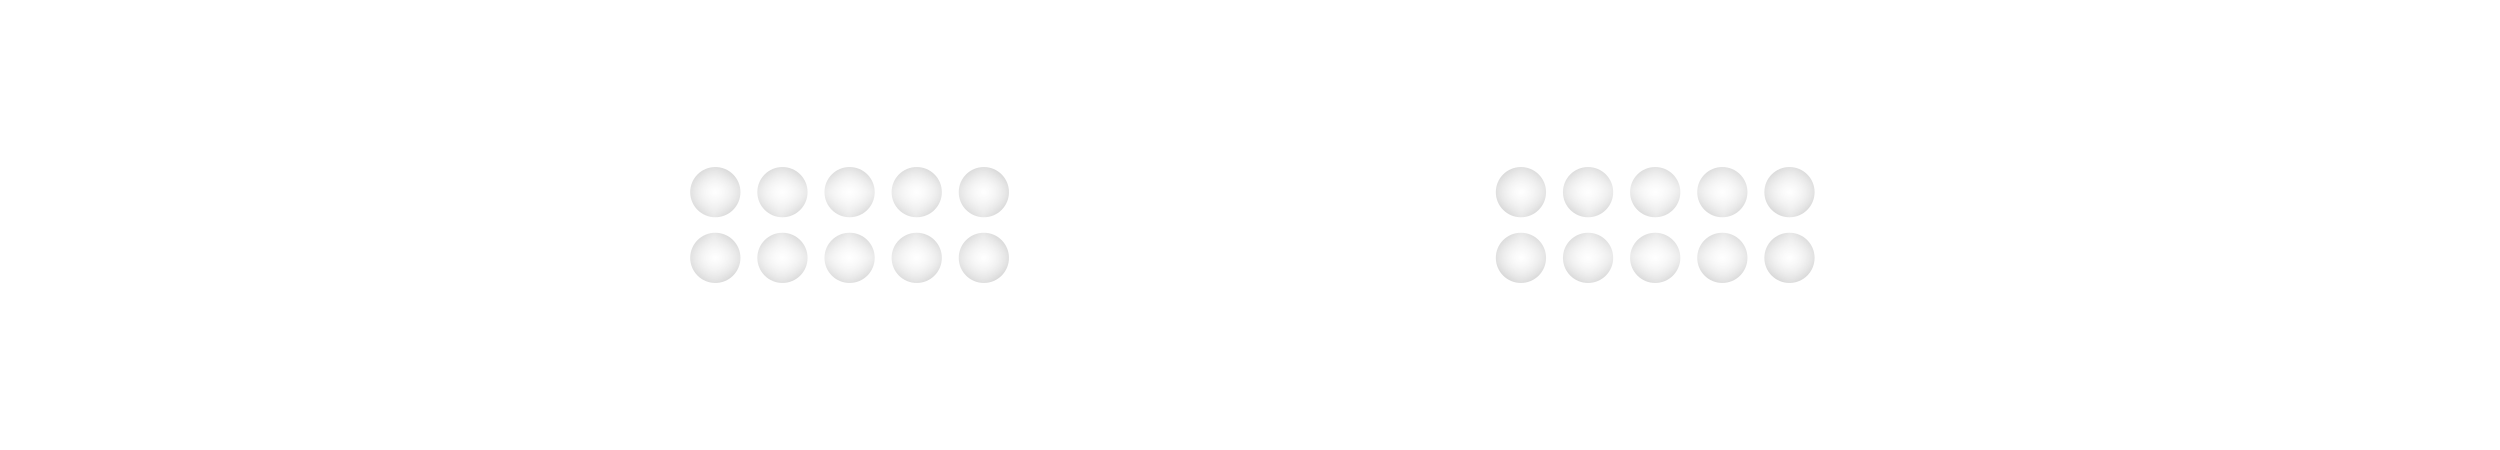
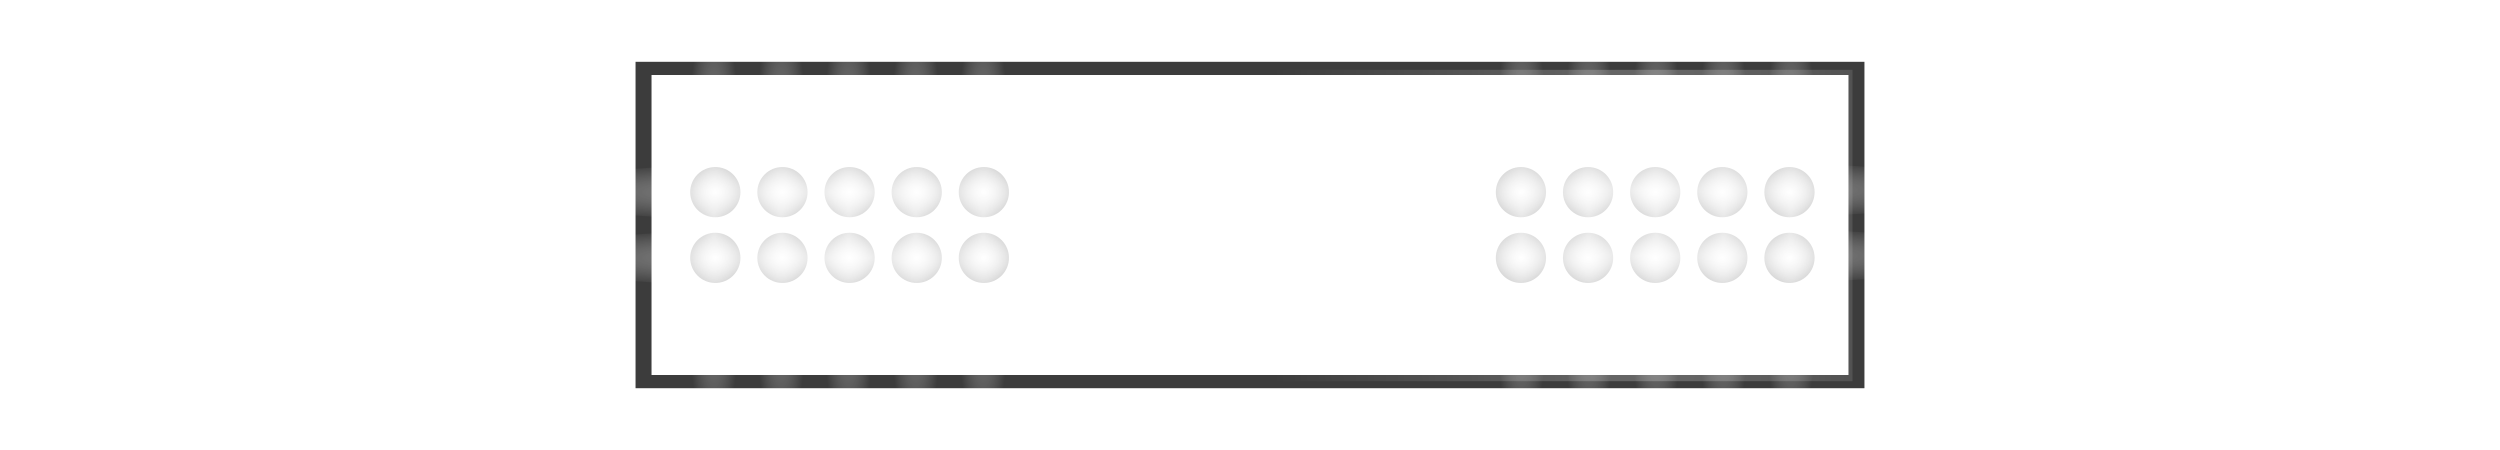
<svg xmlns="http://www.w3.org/2000/svg" xmlns:xlink="http://www.w3.org/1999/xlink" width="250" height="45" viewBox="0 0 250 45" id="svg2" version="1.1">
  <defs id="defs4">
    <linearGradient id="linearGradient5570">
      <stop id="stop5566" offset="0" style="stop-color:#dcdcdc;stop-opacity:1" />
      <stop id="stop5568" offset="1" style="stop-color:#000000;stop-opacity:1" />
    </linearGradient>
    <linearGradient id="linearGradient5985">
      <stop id="stop5981" offset="0" style="stop-color:#ffffff;stop-opacity:1" />
      <stop id="stop5983" offset="1" style="stop-color:#ffffff;stop-opacity:0" />
    </linearGradient>
    <linearGradient id="linearGradient6385">
      <stop style="stop-color:#e5d5ff;stop-opacity:1;" offset="0" id="stop6381" />
      <stop style="stop-color:#e5d5ff;stop-opacity:0;" offset="1" id="stop6383" />
    </linearGradient>
    <linearGradient id="linearGradient5333">
      <stop id="stop5329" offset="0" style="stop-color:#e5d5ff;stop-opacity:1" />
      <stop id="stop5331" offset="1" style="stop-color:#000000;stop-opacity:1" />
    </linearGradient>
    <linearGradient id="linearGradient4615">
      <stop id="stop4611" offset="0" style="stop-color:#e5d5ff;stop-opacity:1;" />
      <stop id="stop4613" offset="1" style="stop-color:#000000;stop-opacity:1" />
    </linearGradient>
    <linearGradient id="linearGradient4572">
      <stop style="stop-color:#e5d5ff;stop-opacity:1;" offset="0" id="stop4568" />
      <stop style="stop-color:#e5d5ff;stop-opacity:0;" offset="1" id="stop4570" />
    </linearGradient>
    <linearGradient id="linearGradient4279">
      <stop style="stop-color:#333333;stop-opacity:1" offset="0" id="stop4281" />
      <stop style="stop-color:#000000;stop-opacity:1" offset="1" id="stop4283" />
    </linearGradient>
    <linearGradient id="linearGradient4245">
      <stop style="stop-color:#808080;stop-opacity:1" offset="0" id="stop4247" />
      <stop style="stop-color:#1a1a1a;stop-opacity:1" offset="1" id="stop4249" />
    </linearGradient>
    <pattern y="0" x="0" height="6" width="6" patternUnits="userSpaceOnUse" id="EMFhbasepattern" />
    <pattern y="0" x="0" height="6" width="6" patternUnits="userSpaceOnUse" id="EMFhbasepattern-4" />
    <radialGradient xlink:href="#linearGradient4279" id="radialGradient4275-2" cx="111.763" cy="1023.435" fx="111.763" fy="1023.435" r="29.788" gradientTransform="matrix(0.7846955,0,0,0.2515259,51.948,724.849)" gradientUnits="userSpaceOnUse" />
    <radialGradient xlink:href="#linearGradient4245" id="radialGradient4204-9-8-3-2" cx="800.392" cy="253.531" fx="800.392" fy="253.531" r="32.035" gradientTransform="matrix(-1.620128,-0.02326934,0,-0.425907,1435.061,1109.973)" gradientUnits="userSpaceOnUse" />
    <pattern y="0" x="0" height="6" width="6" patternUnits="userSpaceOnUse" id="EMFhbasepattern-49" />
    <radialGradient xlink:href="#linearGradient4572" id="radialGradient4574" cx="44.875" cy="1030.487" fx="44.875" fy="1030.487" r="13.125" gradientUnits="userSpaceOnUse" gradientTransform="matrix(1.019048,6.0620714e-8,-6.1753805e-8,1.038095,-0.8546982,-39.25648)" />
    <radialGradient xlink:href="#linearGradient4572" id="radialGradient4574-9" cx="44.875" cy="1030.487" fx="44.875" fy="1030.487" r="13.125" gradientUnits="userSpaceOnUse" gradientTransform="matrix(1.019048,6.0620714e-8,-6.1753805e-8,1.038095,26.74875,-38.59469)" />
    <radialGradient xlink:href="#linearGradient4615" id="radialGradient4609" gradientUnits="userSpaceOnUse" gradientTransform="matrix(1.019048,0,0,1.051564,-0.8547618,-53.1358)" cx="44.875" cy="1030.487" fx="44.875" fy="1030.487" r="13.125" />
    <radialGradient xlink:href="#linearGradient4572" id="radialGradient4696" gradientUnits="userSpaceOnUse" gradientTransform="matrix(1.019048,6.0620714e-8,-6.1753805e-8,1.038095,26.74875,-38.59469)" cx="44.875" cy="1030.487" fx="44.875" fy="1030.487" r="13.125" />
    <radialGradient xlink:href="#linearGradient4615" id="radialGradient4966" gradientUnits="userSpaceOnUse" gradientTransform="matrix(2.234266,8.9370737e-8,-6.8571426e-8,1.714284,-63.39502,-736.6856)" cx="44.875" cy="1030.487" fx="44.875" fy="1030.487" r="13.125" />
    <radialGradient xlink:href="#linearGradient5333" id="radialGradient5327" cx="111.94" cy="1038.93" fx="111.94" fy="1038.93" r="43.728" gradientTransform="matrix(1.14743,-5.0013953e-7,1.2519991e-7,0.1401877,-16.50339,893.2845)" gradientUnits="userSpaceOnUse" />
    <radialGradient xlink:href="#linearGradient4615" id="radialGradient4609-4-5" gradientUnits="userSpaceOnUse" gradientTransform="matrix(4.669065,1.5705514e-7,-1.2190475e-7,3.624086,-119.5448,-2644.381)" cx="44.875" cy="1030.487" fx="44.875" fy="1030.487" r="13.125" />
    <radialGradient xlink:href="#linearGradient6385" id="radialGradient6387" cx="113.404" cy="1026.06" fx="113.404" fy="1026.06" r="51.351" gradientTransform="matrix(1,0,0,0.01303668,-1.463843,1021.819)" gradientUnits="userSpaceOnUse" />
    <linearGradient id="linearGradient4846">
      <stop style="stop-color:#ffffff;stop-opacity:1" offset="0" id="stop4842" />
      <stop style="stop-color:#000000;stop-opacity:1" offset="1" id="stop4844" />
    </linearGradient>
    <radialGradient xlink:href="#linearGradient5985" id="radialGradient6387-41-00" cx="113.404" cy="1026.06" fx="113.404" fy="1026.06" r="51.351" gradientTransform="matrix(0,-0.1673156,0.03146792,0,39.25052,1057.904)" gradientUnits="userSpaceOnUse" />
    <radialGradient xlink:href="#linearGradient5985" id="radialGradient6387-41-00-3" cx="113.404" cy="1026.06" fx="113.404" fy="1026.06" r="51.351" gradientTransform="matrix(0,-0.4381595,0.05770247,0,-13.05137,1079.551)" gradientUnits="userSpaceOnUse" />
    <radialGradient xlink:href="#linearGradient5985" id="radialGradient6387-41-00-23" cx="113.404" cy="1026.06" fx="113.404" fy="1026.06" r="51.351" gradientTransform="matrix(0,-0.4381595,0.05770247,0,-6.32075,1079.551)" gradientUnits="userSpaceOnUse" />
    <radialGradient xlink:href="#linearGradient5985" id="radialGradient6387-41-00-9" cx="113.404" cy="1026.06" fx="113.404" fy="1026.06" r="51.351" gradientTransform="matrix(0,-0.4381595,0.05770247,0,0.4098742,1079.551)" gradientUnits="userSpaceOnUse" />
    <radialGradient xlink:href="#linearGradient5985" id="radialGradient6387-41-00-68" cx="113.404" cy="1026.06" fx="113.404" fy="1026.06" r="51.351" gradientTransform="matrix(0,-0.4381595,0.05770247,0,7.140497,1079.551)" gradientUnits="userSpaceOnUse" />
    <radialGradient xlink:href="#linearGradient5985" id="radialGradient6387-41-00-1" cx="113.404" cy="1026.06" fx="113.404" fy="1026.06" r="51.351" gradientTransform="matrix(0,-0.4381595,0.05770247,0,13.87113,1079.551)" gradientUnits="userSpaceOnUse" />
    <radialGradient xlink:href="#linearGradient5985" id="radialGradient6387-41-00-60" cx="113.404" cy="1026.06" fx="113.404" fy="1026.06" r="51.351" gradientTransform="matrix(0,-0.4381595,0.05770247,0,67.71616,1079.551)" gradientUnits="userSpaceOnUse" />
    <radialGradient xlink:href="#linearGradient5985" id="radialGradient6387-41-00-135" cx="113.404" cy="1026.06" fx="113.404" fy="1026.06" r="51.351" gradientTransform="matrix(0,-0.4381595,0.05770247,0,74.4468,1079.551)" gradientUnits="userSpaceOnUse" />
    <radialGradient xlink:href="#linearGradient5985" id="radialGradient6387-41-00-29" cx="113.404" cy="1026.06" fx="113.404" fy="1026.06" r="51.351" gradientTransform="matrix(0,-0.4381595,0.05770247,0,81.1774,1079.551)" gradientUnits="userSpaceOnUse" />
    <radialGradient xlink:href="#linearGradient5985" id="radialGradient6387-41-00-4" cx="113.404" cy="1026.06" fx="113.404" fy="1026.06" r="51.351" gradientTransform="matrix(0,-0.4381595,0.05770247,0,87.90806,1079.551)" gradientUnits="userSpaceOnUse" />
    <radialGradient xlink:href="#linearGradient5985" id="radialGradient6387-41-00-605" cx="113.404" cy="1026.06" fx="113.404" fy="1026.06" r="51.351" gradientTransform="matrix(0,-0.4381595,0.05770247,0,94.63868,1079.551)" gradientUnits="userSpaceOnUse" />
    <radialGradient xlink:href="#linearGradient5985" id="radialGradient6387-41-00-26-7" cx="113.404" cy="1026.06" fx="113.404" fy="1026.06" r="51.351" gradientTransform="matrix(-0.6815813,0,0,-0.06467061,136.8866,1092.932)" gradientUnits="userSpaceOnUse" />
    <radialGradient xlink:href="#linearGradient5985" id="radialGradient6387-41-00-26-3" cx="113.404" cy="1026.06" fx="113.404" fy="1026.06" r="51.351" gradientTransform="matrix(-0.6815813,0,0,-0.06467061,136.8866,1099.505)" gradientUnits="userSpaceOnUse" />
    <radialGradient xlink:href="#linearGradient4846" id="radialGradient5116-8-3-26" gradientUnits="userSpaceOnUse" gradientTransform="matrix(0.9563754,0,0,0.7493681,3.375174,187.7907)" cx="44.875" cy="1030.487" fx="44.875" fy="1030.487" r="13.125" />
    <radialGradient xlink:href="#linearGradient5985" id="radialGradient6387-41-00-26-9" cx="113.404" cy="1026.06" fx="113.404" fy="1026.06" r="51.351" gradientTransform="matrix(-1.348648,5.5597656e-7,-2.3673591e-7,-0.415908,252.9415,389.2501)" gradientUnits="userSpaceOnUse" />
    <radialGradient xlink:href="#linearGradient5985" id="radialGradient5467" gradientUnits="userSpaceOnUse" gradientTransform="matrix(-1.590903,-8.8310194e-7,3.6958653e-8,-0.4910254,280.4138,1573.688)" cx="113.404" cy="1026.06" fx="113.404" fy="1026.06" r="51.351" />
    <radialGradient xlink:href="#linearGradient5570" id="radialGradient5564" cx="100.206" cy="1069.656" fx="100.206" fy="1069.656" r="59.847" gradientTransform="matrix(15.23904,-4.7836388e-8,0,1.289127,-1426.841,-349.2661)" gradientUnits="userSpaceOnUse" />
    <radialGradient xlink:href="#linearGradient4846" id="radialGradient5116-8-3-26-3-7" gradientUnits="userSpaceOnUse" gradientTransform="matrix(0.9563754,0,0,0.7493681,30.2289,254.3623)" cx="44.875" cy="1030.487" fx="44.875" fy="1030.487" r="13.125" />
    <radialGradient xlink:href="#linearGradient4846" id="radialGradient5116-8-3-26-60-5" gradientUnits="userSpaceOnUse" gradientTransform="matrix(0.9563754,0,0,0.7493681,23.51547,254.3623)" cx="44.875" cy="1030.487" fx="44.875" fy="1030.487" r="13.125" />
    <radialGradient xlink:href="#linearGradient4846" id="radialGradient5116-8-3-26-6-2" gradientUnits="userSpaceOnUse" gradientTransform="matrix(0.9563754,0,0,0.7493681,16.80204,254.3622)" cx="44.875" cy="1030.487" fx="44.875" fy="1030.487" r="13.125" />
    <radialGradient xlink:href="#linearGradient4846" id="radialGradient5116-8-3-26-8-7" gradientUnits="userSpaceOnUse" gradientTransform="matrix(0.9563754,0,0,0.7493681,10.0886,254.3623)" cx="44.875" cy="1030.487" fx="44.875" fy="1030.487" r="13.125" />
    <radialGradient xlink:href="#linearGradient4846" id="radialGradient5116-8-3-26-4" gradientUnits="userSpaceOnUse" gradientTransform="matrix(0.9563754,0,0,0.7493681,3.375171,254.3623)" cx="44.875" cy="1030.487" fx="44.875" fy="1030.487" r="13.125" />
    <radialGradient xlink:href="#linearGradient4846" id="radialGradient5116-8-3-26-4-5" gradientUnits="userSpaceOnUse" gradientTransform="matrix(0.9563754,0,0,0.7493681,3.375166,260.9339)" cx="44.875" cy="1030.487" fx="44.875" fy="1030.487" r="13.125" />
    <radialGradient xlink:href="#linearGradient4846" id="radialGradient5116-8-3-26-8-7-4" gradientUnits="userSpaceOnUse" gradientTransform="matrix(0.9563754,0,0,0.7493681,10.0886,260.9339)" cx="44.875" cy="1030.487" fx="44.875" fy="1030.487" r="13.125" />
    <radialGradient xlink:href="#linearGradient4846" id="radialGradient5116-8-3-26-6-2-4" gradientUnits="userSpaceOnUse" gradientTransform="matrix(0.9563754,0,0,0.7493681,16.80203,260.9338)" cx="44.875" cy="1030.487" fx="44.875" fy="1030.487" r="13.125" />
    <radialGradient xlink:href="#linearGradient4846" id="radialGradient5116-8-3-26-60-5-4" gradientUnits="userSpaceOnUse" gradientTransform="matrix(0.9563754,0,0,0.7493681,23.51546,260.9339)" cx="44.875" cy="1030.487" fx="44.875" fy="1030.487" r="13.125" />
    <radialGradient xlink:href="#linearGradient4846" id="radialGradient5116-8-3-26-3-7-6" gradientUnits="userSpaceOnUse" gradientTransform="matrix(0.9563754,0,0,0.7493681,30.2289,260.9339)" cx="44.875" cy="1030.487" fx="44.875" fy="1030.487" r="13.125" />
    <radialGradient xlink:href="#linearGradient4846" id="radialGradient5116-8-3-26-3-7-6-7-7" gradientUnits="userSpaceOnUse" gradientTransform="matrix(0.9563754,0,0,0.7493681,110.7901,260.9339)" cx="44.875" cy="1030.487" fx="44.875" fy="1030.487" r="13.125" />
    <radialGradient xlink:href="#linearGradient4846" id="radialGradient5116-8-3-26-60-5-4-7-9" gradientUnits="userSpaceOnUse" gradientTransform="matrix(0.9563754,0,0,0.7493681,104.0767,260.9339)" cx="44.875" cy="1030.487" fx="44.875" fy="1030.487" r="13.125" />
    <radialGradient xlink:href="#linearGradient4846" id="radialGradient5116-8-3-26-6-2-4-9-4" gradientUnits="userSpaceOnUse" gradientTransform="matrix(0.9563754,0,0,0.7493681,97.36329,260.9338)" cx="44.875" cy="1030.487" fx="44.875" fy="1030.487" r="13.125" />
    <radialGradient xlink:href="#linearGradient4846" id="radialGradient5116-8-3-26-8-7-4-5-5" gradientUnits="userSpaceOnUse" gradientTransform="matrix(0.9563754,0,0,0.7493681,90.64986,260.9339)" cx="44.875" cy="1030.487" fx="44.875" fy="1030.487" r="13.125" />
    <radialGradient xlink:href="#linearGradient4846" id="radialGradient5116-8-3-26-4-5-8-2" gradientUnits="userSpaceOnUse" gradientTransform="matrix(0.9563754,0,0,0.7493681,83.93643,260.9339)" cx="44.875" cy="1030.487" fx="44.875" fy="1030.487" r="13.125" />
    <radialGradient xlink:href="#linearGradient4846" id="radialGradient5116-8-3-26-3-7-67-1" gradientUnits="userSpaceOnUse" gradientTransform="matrix(0.9563754,0,0,0.7493681,110.7902,254.3623)" cx="44.875" cy="1030.487" fx="44.875" fy="1030.487" r="13.125" />
    <radialGradient xlink:href="#linearGradient4846" id="radialGradient5116-8-3-26-60-5-3-8" gradientUnits="userSpaceOnUse" gradientTransform="matrix(0.9563754,0,0,0.7493681,104.0767,254.3623)" cx="44.875" cy="1030.487" fx="44.875" fy="1030.487" r="13.125" />
    <radialGradient xlink:href="#linearGradient4846" id="radialGradient5116-8-3-26-6-2-3-2" gradientUnits="userSpaceOnUse" gradientTransform="matrix(0.9563754,0,0,0.7493681,97.36329,254.3622)" cx="44.875" cy="1030.487" fx="44.875" fy="1030.487" r="13.125" />
    <radialGradient xlink:href="#linearGradient4846" id="radialGradient5116-8-3-26-8-7-9-5" gradientUnits="userSpaceOnUse" gradientTransform="matrix(0.9563754,0,0,0.7493681,90.64986,254.3623)" cx="44.875" cy="1030.487" fx="44.875" fy="1030.487" r="13.125" />
    <radialGradient xlink:href="#linearGradient4846" id="radialGradient5116-8-3-26-4-9-6" gradientUnits="userSpaceOnUse" gradientTransform="matrix(0.9563754,0,0,0.7493681,83.93643,254.3623)" cx="44.875" cy="1030.487" fx="44.875" fy="1030.487" r="13.125" />
    <radialGradient xlink:href="#linearGradient5985" id="radialGradient6387-41-00-26-7-3-2" cx="113.404" cy="1026.06" fx="113.404" fy="1026.06" r="51.351" gradientTransform="matrix(-0.6815813,0,0,-0.06467061,217.2216,1092.726)" gradientUnits="userSpaceOnUse" />
    <radialGradient xlink:href="#linearGradient5985" id="radialGradient6387-41-00-26-3-6-4" cx="113.404" cy="1026.06" fx="113.404" fy="1026.06" r="51.351" gradientTransform="matrix(-0.6815813,0,0,-0.06467061,217.2216,1099.3)" gradientUnits="userSpaceOnUse" />
+     <radialGradient xlink:href="#linearGradient5514" id="radialGradient5516" cx="104.761" cy="1029.862" fx="104.761" fy="1029.862" r="59.848" gradientTransform="matrix(0.6376246,0,0,1.809203,18.24843,-833.3157)" gradientUnits="userSpaceOnUse" />
+     <linearGradient id="linearGradient5514">
+       <stop style="stop-color:#ffffff;stop-opacity:0.5" offset="0" id="stop5510" />
+       <stop style="stop-color:#ffffff;stop-opacity:0" offset="1" id="stop5512" />
+     </linearGradient>
+     <radialGradient r="32.035" fy="229.926" fx="767.797" cy="229.926" cx="767.797" gradientTransform="matrix(-3.5592144e-5,0.2534908,-74.72349,-0.01105539,17307.476,837.7876)" gradientUnits="userSpaceOnUse" id="radialGradient5011-6" xlink:href="#linearGradient5027" />
+     <linearGradient id="linearGradient5027">
+       <stop id="stop5023" offset="0" style="stop-color:#3c3c3c;stop-opacity:1" />
+       <stop id="stop5025" offset="1" style="stop-color:#3c3c3c;stop-opacity:1" />
+     </linearGradient>
+     <radialGradient xlink:href="#linearGradient5514" id="radialGradient5516-6" cx="146.12" cy="1029.862" fx="146.12" fy="1029.862" r="59.848" gradientTransform="matrix(-0.6340417,0,0,-1.809203,257.7945,2893.143)" gradientUnits="userSpaceOnUse" />
  </defs>
  <g id="layer2" style="display:none">
    <rect style="display:inline;opacity:1;fill:#000000;fill-opacity:1;stroke:none;stroke-width:1.369;stroke-linecap:butt;stroke-linejoin:round;stroke-miterlimit:4.5;stroke-dasharray:none;stroke-dashoffset:0;stroke-opacity:1;paint-order:stroke fill markers" id="rect4579" width="250" height="45" x="0" y="0" />
  </g>
  <g id="layer1" transform="translate(0,-1007.362)">
    <g id="g4288" transform="matrix(1.163533,0,0,1.163533,-15.64939,-168.5654)" />
    <path style="opacity:1;fill:url(#radialGradient4696);fill-opacity:1;stroke:#3c3c3c;stroke-width:1;stroke-miterlimit:4;stroke-dasharray:none;stroke-opacity:1" id="path4557-6" r="11.625" cy="1031.149" cx="72.478" d="" />
+     <g transform="translate(-3.1e-4,3e-4)" id="g4704">
+       <rect style="opacity:0.5;fill:url(#radialGradient5516);fill-opacity:1;stroke:none;stroke-width:0.144;stroke-linecap:butt;stroke-linejoin:round;stroke-miterlimit:4;stroke-dasharray:none;stroke-dashoffset:0;stroke-opacity:1;paint-order:stroke fill markers" id="rect5508" width="60" height="31.134" x="64.534" y="1014.346" />
+       <path style="display:inline;opacity:1;fill:url(#radialGradient5011-6);fill-opacity:1;stroke:none;stroke-width:0.52;stroke-linecap:round;stroke-linejoin:round;stroke-miterlimit:4;stroke-dasharray:none;stroke-dashoffset:0;stroke-opacity:1" d="m 63.555,1013.542 v 32.641 h 93.978 28.912 v -32.641 z m 1.598,1.32 h 119.695 v 30 H 65.153 Z" id="rect4183-9-9-8" />
+       <rect style="opacity:0.5;fill:url(#radialGradient5516-6);fill-opacity:1;stroke:none;stroke-width:0.144;stroke-linecap:butt;stroke-linejoin:round;stroke-miterlimit:4;stroke-dasharray:none;stroke-dashoffset:0;stroke-opacity:1;paint-order:stroke fill markers" id="rect5508-5" width="60" height="31.134" x="125.248" y="1014.346" />
+     </g>
    <g id="g4633" transform="translate(25.2395)">
      <path style="opacity:1;fill:url(#radialGradient5116-8-3-26-4);fill-opacity:1;stroke:none;stroke-width:0.216;stroke-miterlimit:4;stroke-dasharray:none;stroke-opacity:1" d="m 48.804,1026.577 a 2.511,2.511 0 0 1 -2.511,2.511 2.511,2.511 0 0 1 -2.511,-2.511 2.511,2.511 0 0 1 2.511,-2.511 2.511,2.511 0 0 1 2.511,2.511 z" id="path4557-00-4-6-98" />
      <path style="opacity:1;fill:url(#radialGradient5116-8-3-26-8-7);fill-opacity:1;stroke:none;stroke-width:0.216;stroke-miterlimit:4;stroke-dasharray:none;stroke-opacity:1" d="m 55.517,1026.577 a 2.511,2.511 0 0 1 -2.511,2.511 2.511,2.511 0 0 1 -2.511,-2.511 2.511,2.511 0 0 1 2.511,-2.511 2.511,2.511 0 0 1 2.511,2.511 z" id="path4557-00-4-6-1-6" />
      <path style="opacity:1;fill:url(#radialGradient5116-8-3-26-6-2);fill-opacity:1;stroke:none;stroke-width:0.216;stroke-miterlimit:4;stroke-dasharray:none;stroke-opacity:1" d="m 62.231,1026.576 a 2.511,2.511 0 0 1 -2.511,2.511 2.511,2.511 0 0 1 -2.511,-2.511 2.511,2.511 0 0 1 2.511,-2.511 2.511,2.511 0 0 1 2.511,2.511 z" id="path4557-00-4-6-7-8" />
      <path style="opacity:1;fill:url(#radialGradient5116-8-3-26-60-5);fill-opacity:1;stroke:none;stroke-width:0.216;stroke-miterlimit:4;stroke-dasharray:none;stroke-opacity:1" d="m 68.944,1026.577 a 2.511,2.511 0 0 1 -2.511,2.511 2.511,2.511 0 0 1 -2.511,-2.511 2.511,2.511 0 0 1 2.511,-2.511 2.511,2.511 0 0 1 2.511,2.511 z" id="path4557-00-4-6-9-5" />
      <path style="opacity:1;fill:url(#radialGradient5116-8-3-26-3-7);fill-opacity:1;stroke:none;stroke-width:0.216;stroke-miterlimit:4;stroke-dasharray:none;stroke-opacity:1" d="m 75.657,1026.577 a 2.511,2.511 0 0 1 -2.511,2.511 2.511,2.511 0 0 1 -2.511,-2.511 2.511,2.511 0 0 1 2.511,-2.511 2.511,2.511 0 0 1 2.511,2.511 z" id="path4557-00-4-6-96-1" />
      <path style="opacity:1;fill:url(#radialGradient5116-8-3-26-4-5);fill-opacity:1;stroke:none;stroke-width:0.216;stroke-miterlimit:4;stroke-dasharray:none;stroke-opacity:1" d="m 48.804,1033.148 a 2.511,2.511 0 0 1 -2.511,2.511 2.511,2.511 0 0 1 -2.511,-2.511 2.511,2.511 0 0 1 2.511,-2.511 2.511,2.511 0 0 1 2.511,2.511 z" id="path4557-00-4-6-98-7" />
      <path style="opacity:1;fill:url(#radialGradient5116-8-3-26-8-7-4);fill-opacity:1;stroke:none;stroke-width:0.216;stroke-miterlimit:4;stroke-dasharray:none;stroke-opacity:1" d="m 55.517,1033.148 a 2.511,2.511 0 0 1 -2.511,2.511 2.511,2.511 0 0 1 -2.511,-2.511 2.511,2.511 0 0 1 2.511,-2.511 2.511,2.511 0 0 1 2.511,2.511 z" id="path4557-00-4-6-1-6-9" />
      <path style="opacity:1;fill:url(#radialGradient5116-8-3-26-6-2-4);fill-opacity:1;stroke:none;stroke-width:0.216;stroke-miterlimit:4;stroke-dasharray:none;stroke-opacity:1" d="m 62.231,1033.148 a 2.511,2.511 0 0 1 -2.511,2.511 2.511,2.511 0 0 1 -2.511,-2.511 2.511,2.511 0 0 1 2.511,-2.511 2.511,2.511 0 0 1 2.511,2.511 z" id="path4557-00-4-6-7-8-9" />
      <path style="opacity:1;fill:url(#radialGradient5116-8-3-26-60-5-4);fill-opacity:1;stroke:none;stroke-width:0.216;stroke-miterlimit:4;stroke-dasharray:none;stroke-opacity:1" d="m 68.944,1033.148 a 2.511,2.511 0 0 1 -2.511,2.511 2.511,2.511 0 0 1 -2.511,-2.511 2.511,2.511 0 0 1 2.511,-2.511 2.511,2.511 0 0 1 2.511,2.511 z" id="path4557-00-4-6-9-5-8" />
      <path style="opacity:1;fill:url(#radialGradient5116-8-3-26-3-7-6);fill-opacity:1;stroke:none;stroke-width:0.216;stroke-miterlimit:4;stroke-dasharray:none;stroke-opacity:1" d="m 75.657,1033.148 a 2.511,2.511 0 0 1 -2.511,2.511 2.511,2.511 0 0 1 -2.511,-2.511 2.511,2.511 0 0 1 2.511,-2.511 2.511,2.511 0 0 1 2.511,2.511 z" id="path4557-00-4-6-96-1-2" />
      <path style="opacity:1;fill:url(#radialGradient5116-8-3-26-4-9-6);fill-opacity:1;stroke:none;stroke-width:0.216;stroke-miterlimit:4;stroke-dasharray:none;stroke-opacity:1" d="m 129.365,1026.577 a 2.511,2.511 0 0 1 -2.511,2.511 2.511,2.511 0 0 1 -2.511,-2.511 2.511,2.511 0 0 1 2.511,-2.511 2.511,2.511 0 0 1 2.511,2.511 z" id="path4557-00-4-6-98-8-9" />
      <path style="opacity:1;fill:url(#radialGradient5116-8-3-26-8-7-9-5);fill-opacity:1;stroke:none;stroke-width:0.216;stroke-miterlimit:4;stroke-dasharray:none;stroke-opacity:1" d="m 136.078,1026.577 a 2.511,2.511 0 0 1 -2.511,2.511 2.511,2.511 0 0 1 -2.511,-2.511 2.511,2.511 0 0 1 2.511,-2.511 2.511,2.511 0 0 1 2.511,2.511 z" id="path4557-00-4-6-1-6-3-5" />
      <path style="opacity:1;fill:url(#radialGradient5116-8-3-26-6-2-3-2);fill-opacity:1;stroke:none;stroke-width:0.216;stroke-miterlimit:4;stroke-dasharray:none;stroke-opacity:1" d="m 142.792,1026.576 a 2.511,2.511 0 0 1 -2.511,2.511 2.511,2.511 0 0 1 -2.511,-2.511 2.511,2.511 0 0 1 2.511,-2.511 2.511,2.511 0 0 1 2.511,2.511 z" id="path4557-00-4-6-7-8-8-5" />
      <path style="opacity:1;fill:url(#radialGradient5116-8-3-26-60-5-3-8);fill-opacity:1;stroke:none;stroke-width:0.216;stroke-miterlimit:4;stroke-dasharray:none;stroke-opacity:1" d="m 149.505,1026.577 a 2.511,2.511 0 0 1 -2.511,2.511 2.511,2.511 0 0 1 -2.511,-2.511 2.511,2.511 0 0 1 2.511,-2.511 2.511,2.511 0 0 1 2.511,2.511 z" id="path4557-00-4-6-9-5-3-4" />
      <path style="opacity:1;fill:url(#radialGradient5116-8-3-26-3-7-67-1);fill-opacity:1;stroke:none;stroke-width:0.216;stroke-miterlimit:4;stroke-dasharray:none;stroke-opacity:1" d="m 156.219,1026.577 a 2.511,2.511 0 0 1 -2.511,2.511 2.511,2.511 0 0 1 -2.511,-2.511 2.511,2.511 0 0 1 2.511,-2.511 2.511,2.511 0 0 1 2.511,2.511 z" id="path4557-00-4-6-96-1-0-7" />
      <path style="opacity:1;fill:url(#radialGradient5116-8-3-26-4-5-8-2);fill-opacity:1;stroke:none;stroke-width:0.216;stroke-miterlimit:4;stroke-dasharray:none;stroke-opacity:1" d="m 129.365,1033.148 a 2.511,2.511 0 0 1 -2.511,2.511 2.511,2.511 0 0 1 -2.511,-2.511 2.511,2.511 0 0 1 2.511,-2.511 2.511,2.511 0 0 1 2.511,2.511 z" id="path4557-00-4-6-98-7-2-9" />
      <path style="opacity:1;fill:url(#radialGradient5116-8-3-26-8-7-4-5-5);fill-opacity:1;stroke:none;stroke-width:0.216;stroke-miterlimit:4;stroke-dasharray:none;stroke-opacity:1" d="m 136.078,1033.148 a 2.511,2.511 0 0 1 -2.511,2.511 2.511,2.511 0 0 1 -2.511,-2.511 2.511,2.511 0 0 1 2.511,-2.511 2.511,2.511 0 0 1 2.511,2.511 z" id="path4557-00-4-6-1-6-9-9-3" />
      <path style="opacity:1;fill:url(#radialGradient5116-8-3-26-6-2-4-9-4);fill-opacity:1;stroke:none;stroke-width:0.216;stroke-miterlimit:4;stroke-dasharray:none;stroke-opacity:1" d="m 142.792,1033.148 a 2.511,2.511 0 0 1 -2.511,2.511 2.511,2.511 0 0 1 -2.511,-2.511 2.511,2.511 0 0 1 2.511,-2.511 2.511,2.511 0 0 1 2.511,2.511 z" id="path4557-00-4-6-7-8-9-7-6" />
      <path style="opacity:1;fill:url(#radialGradient5116-8-3-26-60-5-4-7-9);fill-opacity:1;stroke:none;stroke-width:0.216;stroke-miterlimit:4;stroke-dasharray:none;stroke-opacity:1" d="m 149.505,1033.148 a 2.511,2.511 0 0 1 -2.511,2.511 2.511,2.511 0 0 1 -2.511,-2.511 2.511,2.511 0 0 1 2.511,-2.511 2.511,2.511 0 0 1 2.511,2.511 z" id="path4557-00-4-6-9-5-8-5-3" />
      <path style="opacity:1;fill:url(#radialGradient5116-8-3-26-3-7-6-7-7);fill-opacity:1;stroke:none;stroke-width:0.216;stroke-miterlimit:4;stroke-dasharray:none;stroke-opacity:1" d="m 156.219,1033.148 a 2.511,2.511 0 0 1 -2.511,2.511 2.511,2.511 0 0 1 -2.511,-2.511 2.511,2.511 0 0 1 2.511,-2.511 2.511,2.511 0 0 1 2.511,2.511 z" id="path4557-00-4-6-96-1-2-56-6" />
      <path style="opacity:0.6;fill:url(#radialGradient6387-41-00-3);fill-opacity:1;stroke:none;stroke-width:0.621;stroke-miterlimit:4;stroke-dasharray:none;stroke-opacity:1" d="m 46.155,1007.362 a 2.963,22.5 0 0 1 2.963,22.5 2.963,22.5 0 0 1 -2.963,22.5 2.963,22.5 0 0 1 -2.963,-22.5 2.963,22.5 0 0 1 2.963,-22.5 z" id="path6378-4-18-0" />
      <path style="opacity:0.6;fill:url(#radialGradient6387-41-00-23);fill-opacity:1;stroke:none;stroke-width:0.621;stroke-miterlimit:4;stroke-dasharray:none;stroke-opacity:1" d="m 52.886,1007.362 a 2.963,22.5 0 0 1 2.963,22.5 2.963,22.5 0 0 1 -2.963,22.5 2.963,22.5 0 0 1 -2.963,-22.5 2.963,22.5 0 0 1 2.963,-22.5 z" id="path6378-4-18-4" />
      <path style="opacity:0.6;fill:url(#radialGradient6387-41-00-9);fill-opacity:1;stroke:none;stroke-width:0.621;stroke-miterlimit:4;stroke-dasharray:none;stroke-opacity:1" d="m 59.616,1007.362 a 2.963,22.5 0 0 1 2.963,22.5 2.963,22.5 0 0 1 -2.963,22.5 2.963,22.5 0 0 1 -2.963,-22.5 2.963,22.5 0 0 1 2.963,-22.5 z" id="path6378-4-18-16" />
      <path style="opacity:0.6;fill:url(#radialGradient6387-41-00-68);fill-opacity:1;stroke:none;stroke-width:0.621;stroke-miterlimit:4;stroke-dasharray:none;stroke-opacity:1" d="m 66.347,1007.362 a 2.963,22.5 0 0 1 2.963,22.5 2.963,22.5 0 0 1 -2.963,22.5 2.963,22.5 0 0 1 -2.963,-22.5 2.963,22.5 0 0 1 2.963,-22.5 z" id="path6378-4-18-19" />
      <path style="opacity:0.6;fill:url(#radialGradient6387-41-00-1);fill-opacity:1;stroke:none;stroke-width:0.621;stroke-miterlimit:4;stroke-dasharray:none;stroke-opacity:1" d="m 73.078,1007.362 a 2.963,22.5 0 0 1 2.963,22.5 2.963,22.5 0 0 1 -2.963,22.5 2.963,22.5 0 0 1 -2.963,-22.5 2.963,22.5 0 0 1 2.963,-22.5 z" id="path6378-4-18-58" />
      <path style="opacity:0.6;fill:url(#radialGradient6387-41-00-60);fill-opacity:1;stroke:none;stroke-width:0.621;stroke-miterlimit:4;stroke-dasharray:none;stroke-opacity:1" d="m 126.923,1007.362 a 2.963,22.5 0 0 1 2.963,22.5 2.963,22.5 0 0 1 -2.963,22.5 2.963,22.5 0 0 1 -2.963,-22.5 2.963,22.5 0 0 1 2.963,-22.5 z" id="path6378-4-18-04" />
      <path style="opacity:0.6;fill:url(#radialGradient6387-41-00-135);fill-opacity:1;stroke:none;stroke-width:0.621;stroke-miterlimit:4;stroke-dasharray:none;stroke-opacity:1" d="m 133.653,1007.362 a 2.963,22.5 0 0 1 2.963,22.5 2.963,22.5 0 0 1 -2.963,22.5 2.963,22.5 0 0 1 -2.963,-22.5 2.963,22.5 0 0 1 2.963,-22.5 z" id="path6378-4-18-79" />
      <path style="opacity:0.6;fill:url(#radialGradient6387-41-00-29);fill-opacity:1;stroke:none;stroke-width:0.621;stroke-miterlimit:4;stroke-dasharray:none;stroke-opacity:1" d="m 140.384,1007.362 a 2.963,22.5 0 0 1 2.963,22.5 2.963,22.5 0 0 1 -2.963,22.5 2.963,22.5 0 0 1 -2.963,-22.5 2.963,22.5 0 0 1 2.963,-22.5 z" id="path6378-4-18-6" />
      <path style="opacity:0.6;fill:url(#radialGradient6387-41-00-4);fill-opacity:1;stroke:none;stroke-width:0.621;stroke-miterlimit:4;stroke-dasharray:none;stroke-opacity:1" d="m 147.115,1007.362 a 2.963,22.5 0 0 1 2.963,22.5 2.963,22.5 0 0 1 -2.963,22.5 2.963,22.5 0 0 1 -2.963,-22.5 2.963,22.5 0 0 1 2.963,-22.5 z" id="path6378-4-18-02" />
      <path style="opacity:0.6;fill:url(#radialGradient6387-41-00-605);fill-opacity:1;stroke:none;stroke-width:0.621;stroke-miterlimit:4;stroke-dasharray:none;stroke-opacity:1" d="m 153.845,1007.362 a 2.963,22.5 0 0 1 2.963,22.5 2.963,22.5 0 0 1 -2.963,22.5 2.963,22.5 0 0 1 -2.963,-22.5 2.963,22.5 0 0 1 2.963,-22.5 z" id="path6378-4-18-18" />
      <path style="opacity:0.6;fill:url(#radialGradient6387-41-00-26-7);fill-opacity:1;stroke:none;stroke-width:0.774;stroke-miterlimit:4;stroke-dasharray:none;stroke-opacity:1" d="m 24.593,1026.575 a 35,2.956 0 0 1 35,-2.956 35,2.956 0 0 1 35,2.956 35,2.956 0 0 1 -35,2.956 35,2.956 0 0 1 -35,-2.956 z" id="path6378-4-18-870-8" />
      <path style="opacity:0.6;fill:url(#radialGradient6387-41-00-26-3);fill-opacity:1;stroke:none;stroke-width:0.774;stroke-miterlimit:4;stroke-dasharray:none;stroke-opacity:1" d="m 24.593,1033.149 a 35,2.956 0 0 1 35,-2.956 35,2.956 0 0 1 35,2.956 35,2.956 0 0 1 -35,2.956 A 35,2.956 0 0 1 24.593,1033.149 Z" id="path6378-4-18-870-1" />
      <path style="opacity:0.6;fill:url(#radialGradient6387-41-00-26-7-3-2);fill-opacity:1;stroke:none;stroke-width:0.774;stroke-miterlimit:4;stroke-dasharray:none;stroke-opacity:1" d="m 104.928,1026.369 a 35,2.956 0 0 1 35,-2.956 35,2.956 0 0 1 35,2.956 35,2.956 0 0 1 -35,2.956 35,2.956 0 0 1 -35,-2.956 z" id="path6378-4-18-870-8-5-5" />
      <path style="opacity:0.6;fill:url(#radialGradient6387-41-00-26-3-6-4);fill-opacity:1;stroke:none;stroke-width:0.774;stroke-miterlimit:4;stroke-dasharray:none;stroke-opacity:1" d="m 104.928,1032.943 a 35,2.956 0 0 1 35,-2.956 35,2.956 0 0 1 35,2.956 35,2.956 0 0 1 -35,2.956 35,2.956 0 0 1 -35,-2.956 z" id="path6378-4-18-870-1-0-2" />
    </g>
  </g>
</svg>
